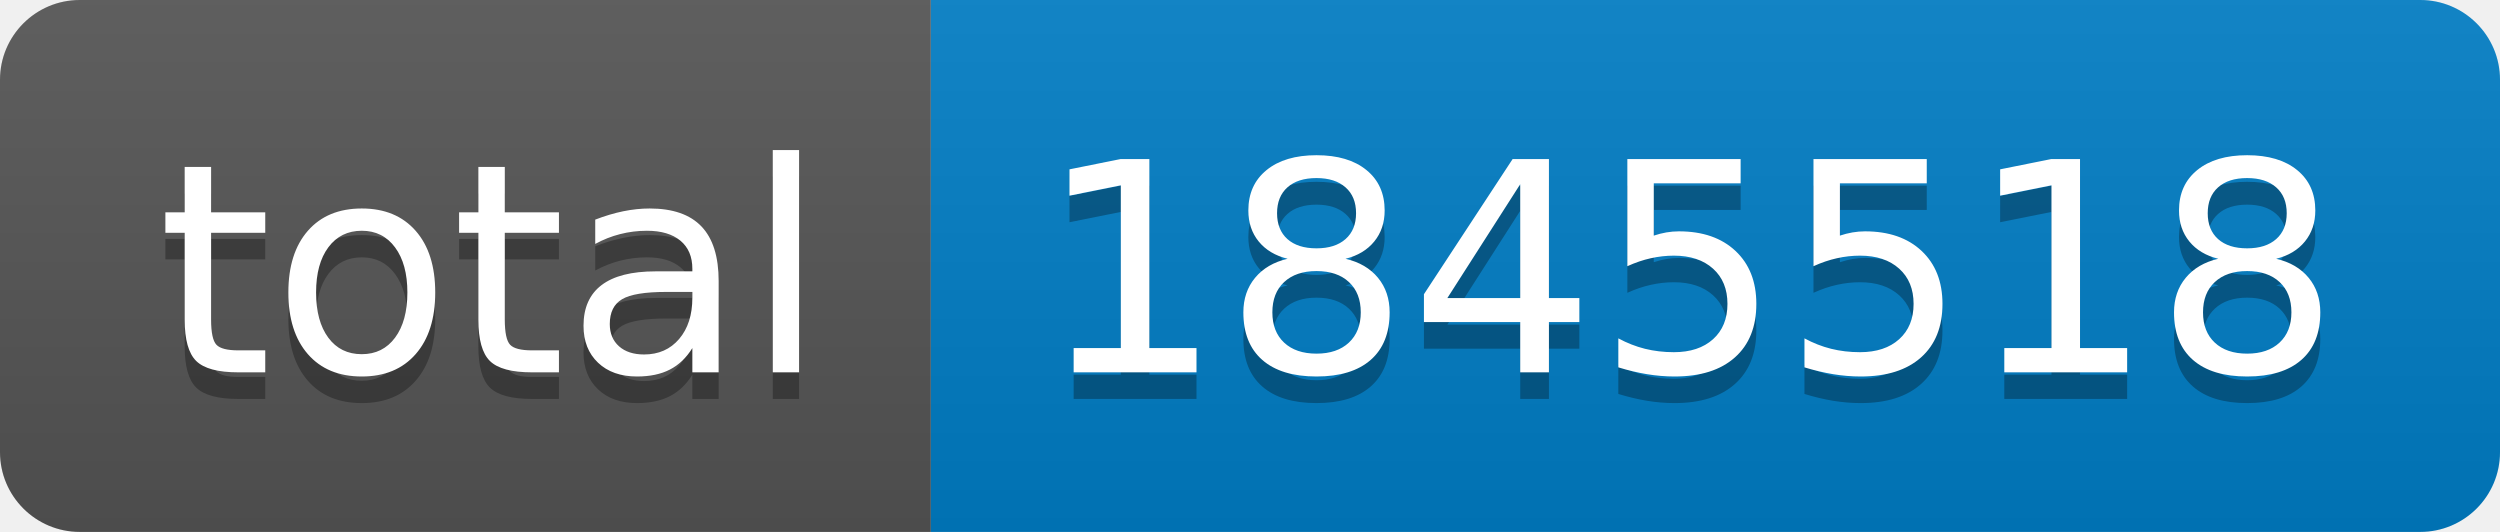
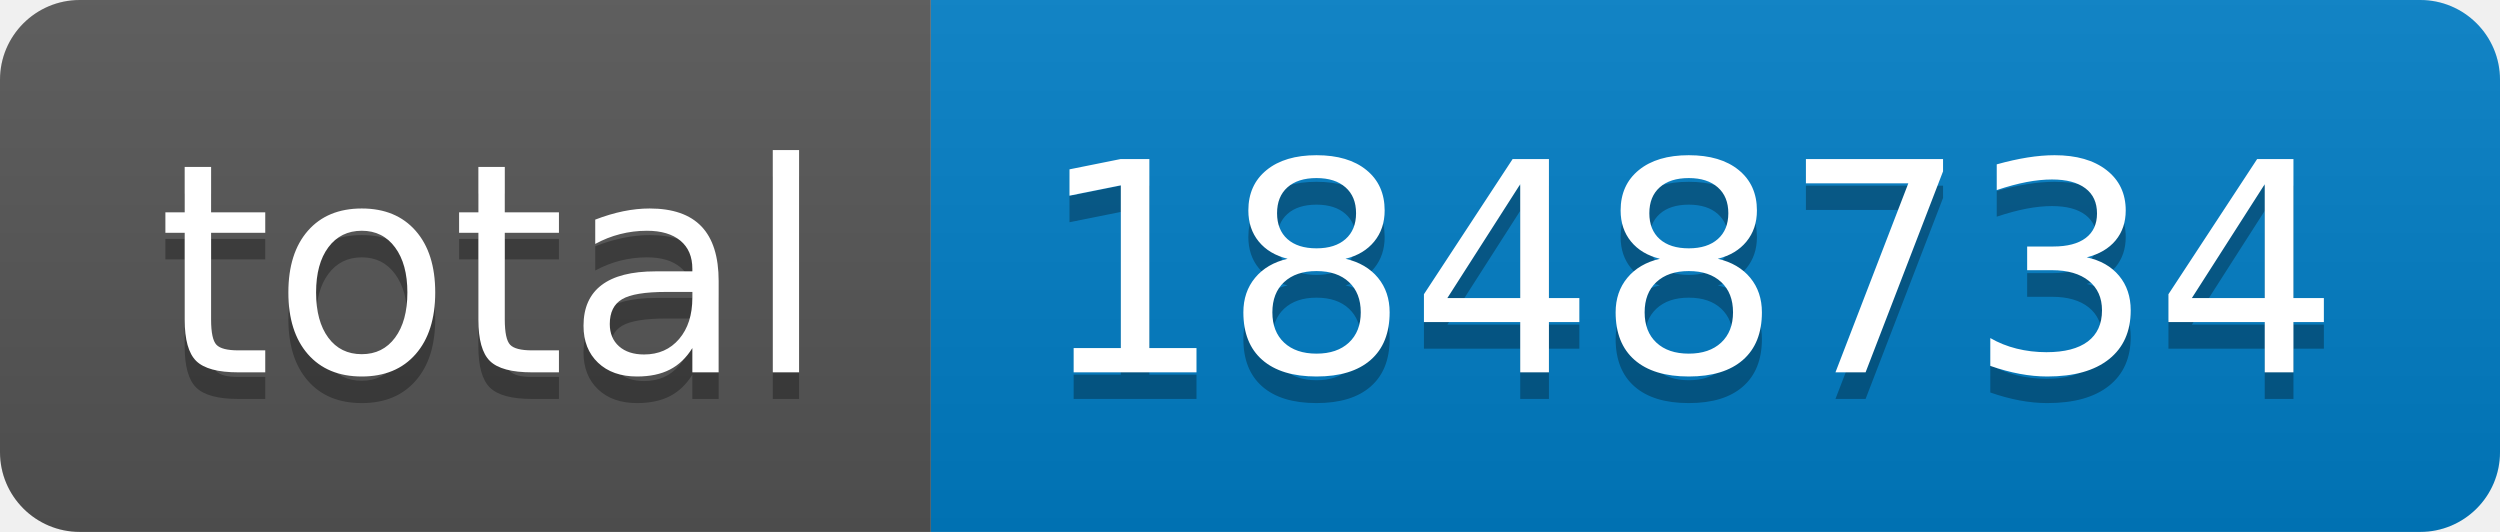
- <svg xmlns="http://www.w3.org/2000/svg" width="94" height="20" role="img" aria-label="total: 1845518">
+ <svg xmlns="http://www.w3.org/2000/svg" width="94" height="20" role="img" aria-label="total: 1848734">
  <linearGradient id="s" x2="0" y2="100%">
    <stop offset="0" stop-color="#bbb" stop-opacity=".1" />
    <stop offset="1" stop-opacity=".1" />
  </linearGradient>
  <clipPath id="r">
    <rect width="94" height="20" rx="3" fill="#fff" />
  </clipPath>
  <g clip-path="url(#r)">
    <rect width="35" height="20" fill="#555" />
    <rect x="35" width="59" height="20" fill="#007ec6" />
    <rect width="94" height="20" fill="url(#s)" />
  </g>
  <g fill="#fff" text-anchor="middle" font-family="Verdana,Geneva,DejaVu Sans,sans-serif" text-rendering="geometricPrecision" font-size="110">
    <text aria-hidden="true" x="185" y="150" fill="#010101" fill-opacity=".3" transform="scale(.1)" textLength="250">total</text>
    <text x="185" y="140" transform="scale(.1)" fill="#fff" textLength="250">total</text>
-     <text aria-hidden="true" x="635" y="150" fill="#010101" fill-opacity=".3" transform="scale(.1)" textLength="490">1845518</text>
-     <text x="635" y="140" transform="scale(.1)" fill="#fff" textLength="490">1845518</text>
+     <text aria-hidden="true" x="635" y="150" fill="#010101" fill-opacity=".3" transform="scale(.1)" textLength="490">1848734</text>
+     <text x="635" y="140" transform="scale(.1)" fill="#fff" textLength="490">1848734</text>
  </g>
</svg>
